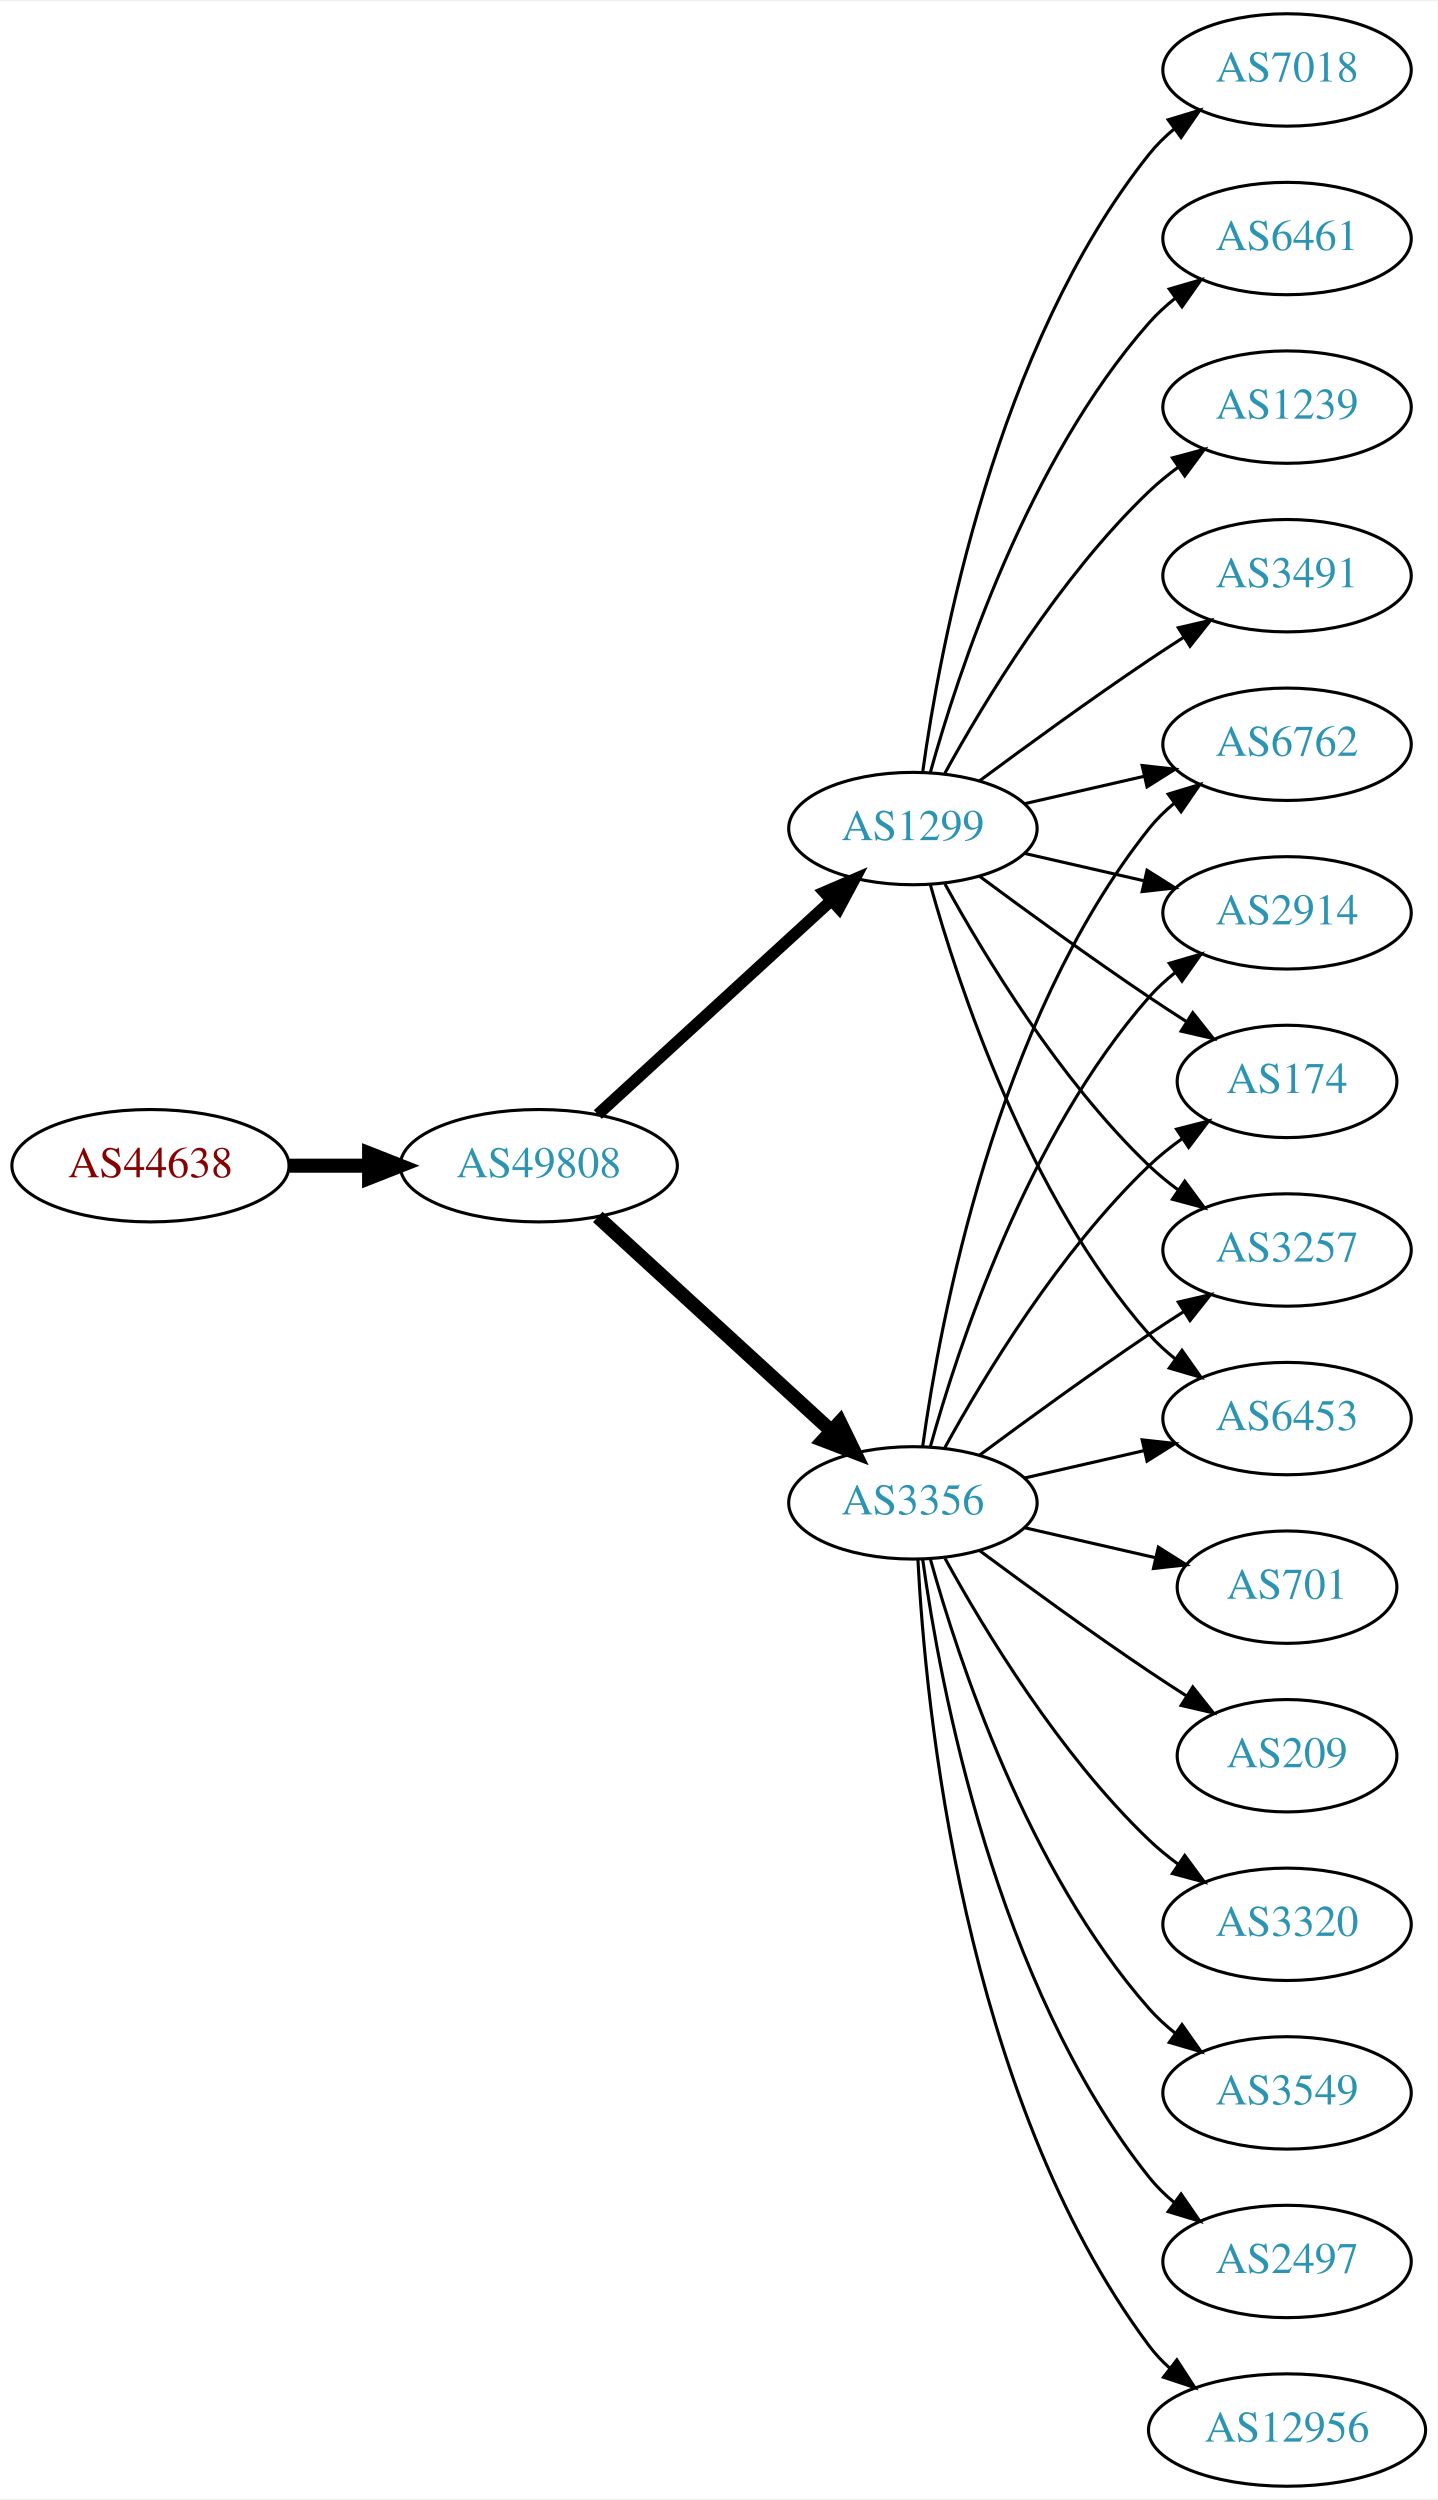
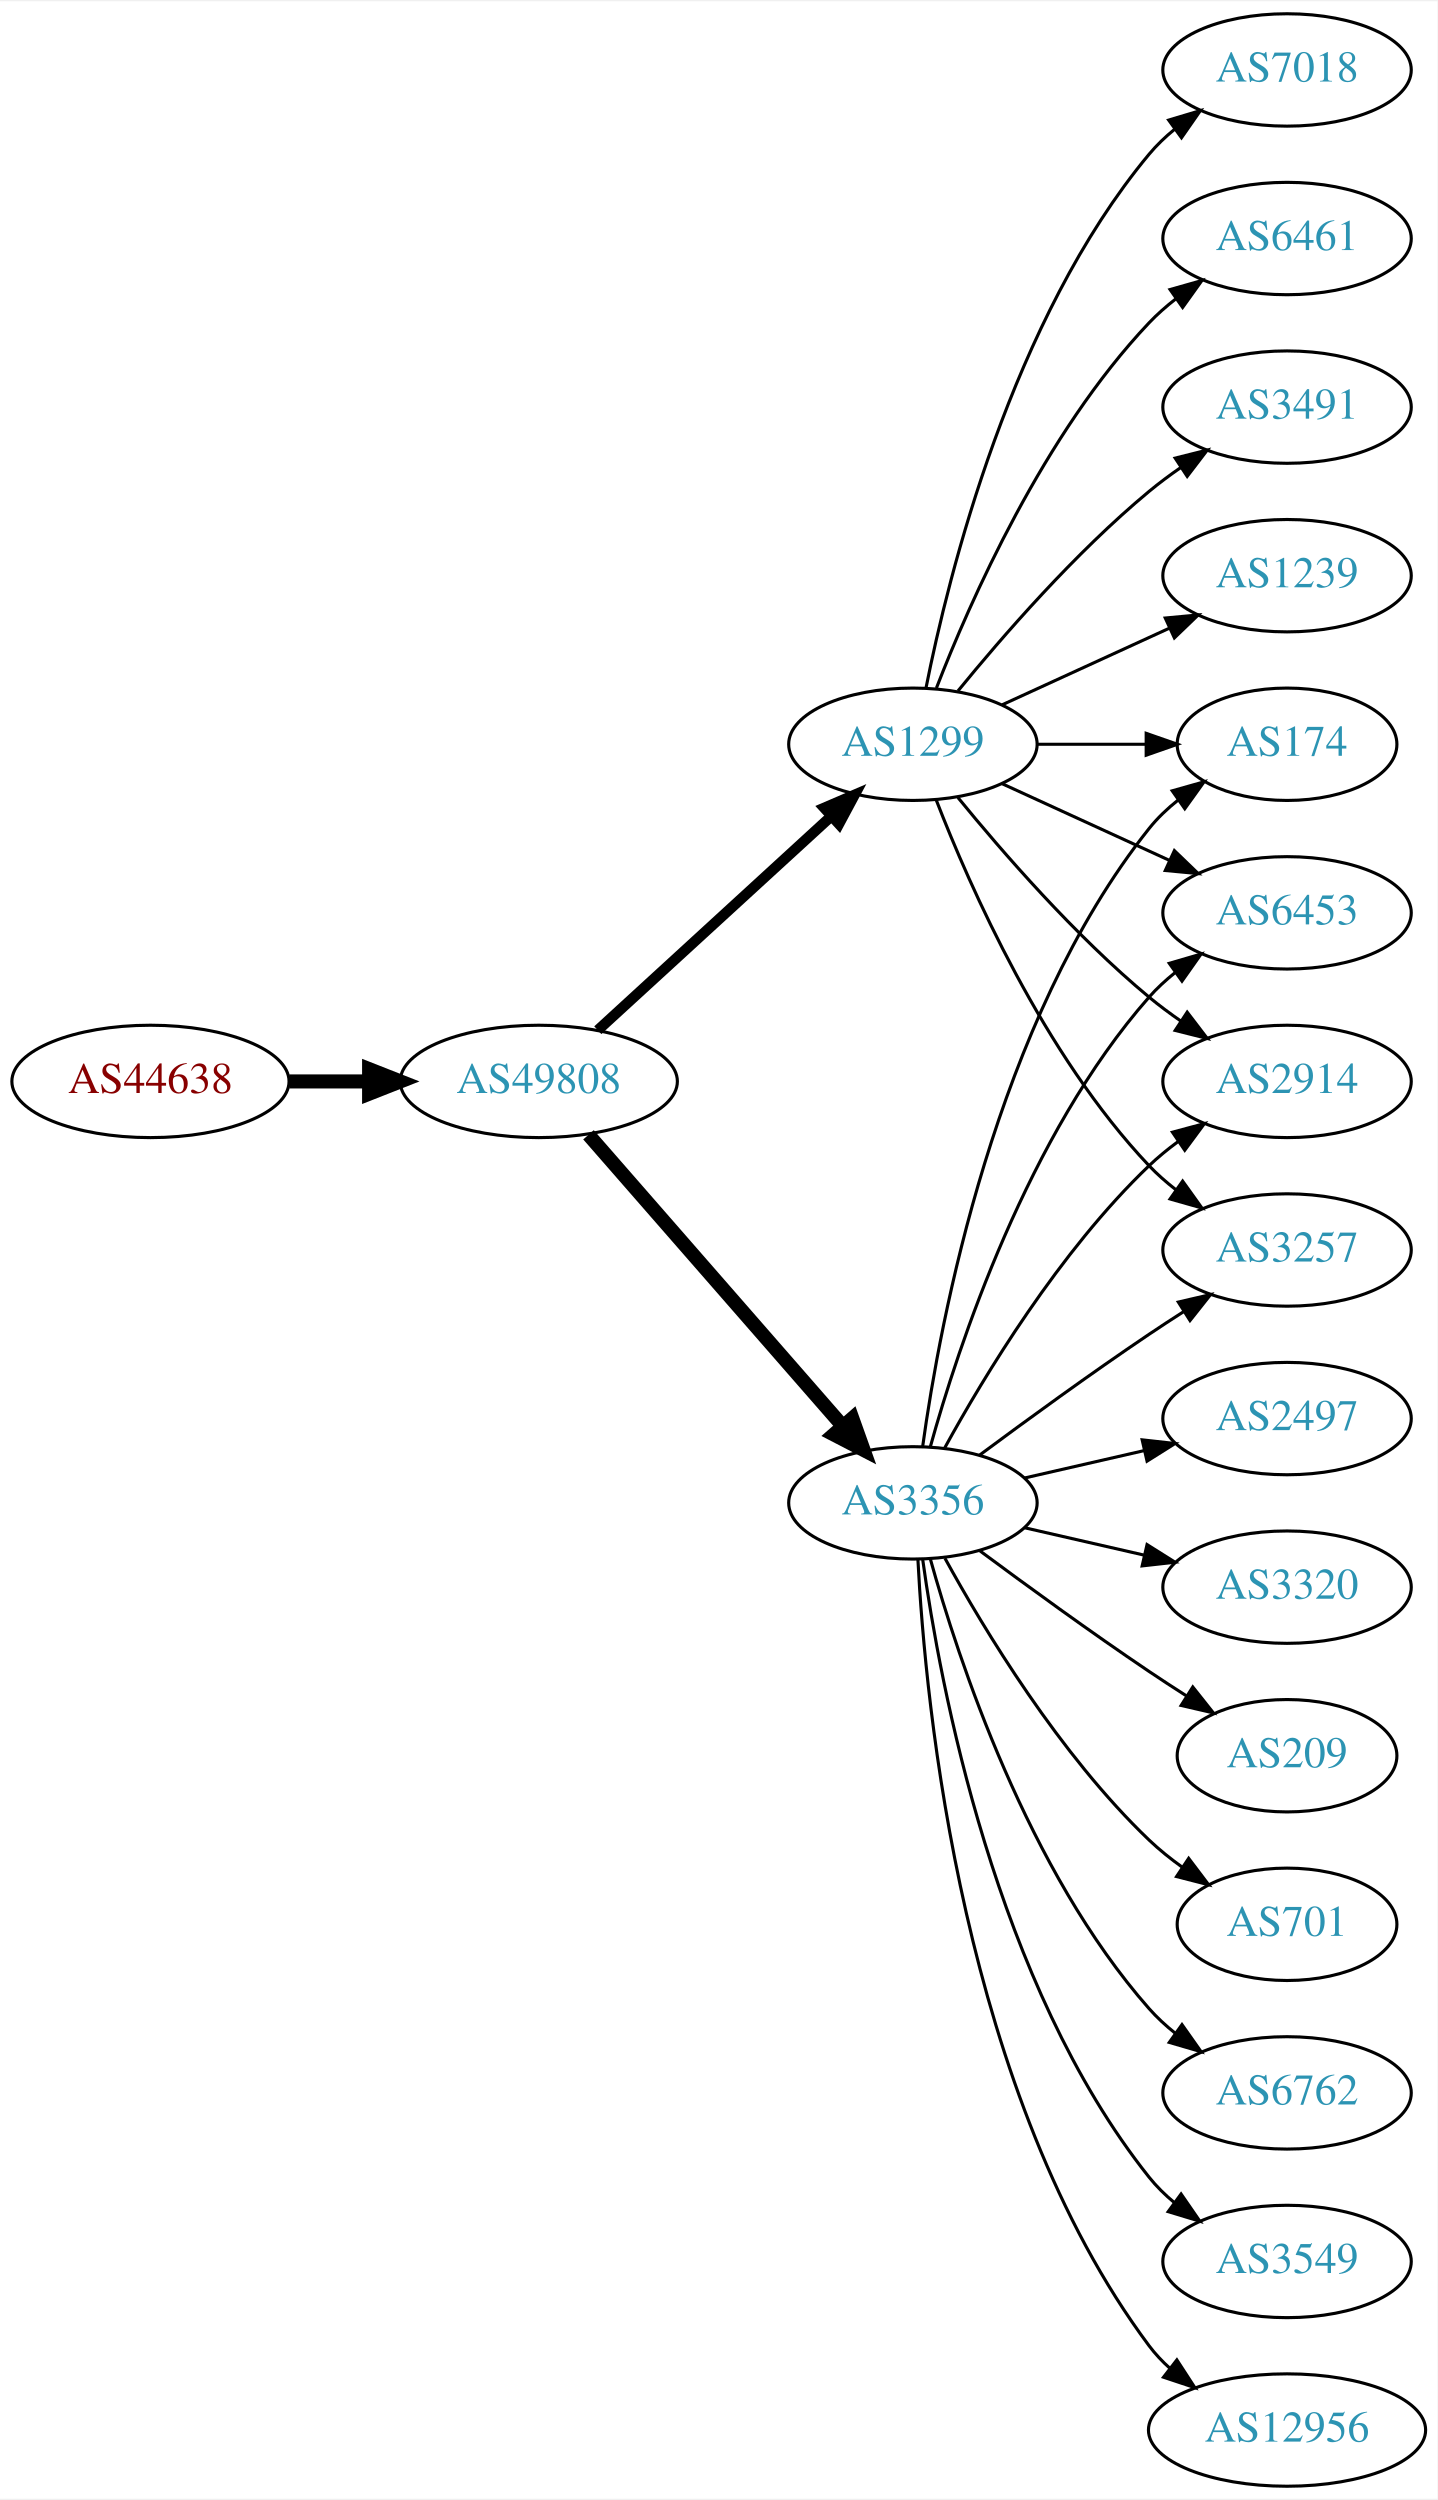
<svg xmlns="http://www.w3.org/2000/svg" xmlns:xlink="http://www.w3.org/1999/xlink" width="460pt" height="800pt" viewBox="0.00 0.00 460.47 800.00">
  <g id="graph0" class="graph" transform="scale(1 1) rotate(0) translate(4 796)">
    <polygon fill="white" stroke="none" points="-4,4 -4,-796 456.469,-796 456.469,4 -4,4" />
    <g id="node1" class="node">
      <g id="a_node1">
        <a xlink:href="/asn/44638" xlink:title="AS44638 ~ Elektrohaus Gabriel GmbH &amp; Co. KG [AT]">
-           <ellipse fill="#ffffff" stroke="black" cx="44.196" cy="-423" rx="44.393" ry="18" />
-           <text text-anchor="middle" x="44.196" y="-419.3" font-family="Times,serif" font-size="14.00" fill="#880000">AS44638</text>
+           <ellipse fill="#ffffff" stroke="black" cx="44.196" cy="-450" rx="44.393" ry="18" />
+           <text text-anchor="middle" x="44.196" y="-446.3" font-family="Times,serif" font-size="14.00" fill="#880000">AS44638</text>
        </a>
      </g>
    </g>
    <g id="node2" class="node">
      <g id="a_node2">
        <a xlink:href="/asn/49808" xlink:title="AS49808 ~ POWERSPEED-AS [AT]">
-           <ellipse fill="#ffffff" stroke="black" cx="168.588" cy="-423" rx="44.393" ry="18" />
-           <text text-anchor="middle" x="168.588" y="-419.3" font-family="Times,serif" font-size="14.00" fill="#2c94b3">AS49808</text>
+           <ellipse fill="#ffffff" stroke="black" cx="168.588" cy="-450" rx="44.393" ry="18" />
+           <text text-anchor="middle" x="168.588" y="-446.3" font-family="Times,serif" font-size="14.00" fill="#2c94b3">AS49808</text>
        </a>
      </g>
    </g>
    <g id="edge1" class="edge">
-       <path fill="none" stroke="black" stroke-width="4.5" d="M88.692,-423C96.898,-423 105.569,-423 114.041,-423" />
-       <polygon fill="black" stroke="black" stroke-width="4.5" points="114.233,-426.938 124.233,-423 114.233,-419.063 114.233,-426.938" />
+       <path fill="none" stroke="black" stroke-width="4.5" d="M88.692,-450C96.898,-450 105.569,-450 114.041,-450" />
+       <polygon fill="black" stroke="black" stroke-width="4.5" points="114.233,-453.938 124.233,-450 114.233,-446.063 114.233,-453.938" />
    </g>
    <g id="node3" class="node">
      <g id="a_node3">
        <a xlink:href="/asn/3356" xlink:title="AS3356 ~ Level 3 Parent, LLC [US]">
          <ellipse fill="#ffffff" stroke="black" cx="288.431" cy="-315" rx="39.794" ry="18" />
          <text text-anchor="middle" x="288.431" y="-311.3" font-family="Times,serif" font-size="14.00" fill="#2c94b3">AS3356</text>
        </a>
      </g>
    </g>
    <g id="edge2" class="edge">
-       <path fill="none" stroke="black" stroke-width="4.5" d="M187.486,-406.597C207.414,-388.333 239.772,-358.678 262.249,-338.079" />
-       <polygon fill="black" stroke="black" stroke-width="4.5" points="265.039,-340.863 269.751,-331.203 259.718,-335.057 265.039,-340.863" />
+       <path fill="none" stroke="black" stroke-width="4.5" d="M184.513,-432.902C205.056,-409.369 242.175,-366.845 265.771,-339.813" />
+       <polygon fill="black" stroke="black" stroke-width="4.5" points="269.017,-342.082 272.627,-331.959 263.085,-336.903 269.017,-342.082" />
    </g>
    <g id="node4" class="node">
      <g id="a_node4">
        <a xlink:href="/asn/1299" xlink:title="AS1299 ~ Telia Carrier [EU]">
-           <ellipse fill="#ffffff" stroke="black" cx="288.431" cy="-531" rx="39.794" ry="18" />
-           <text text-anchor="middle" x="288.431" y="-527.3" font-family="Times,serif" font-size="14.00" fill="#2c94b3">AS1299</text>
+           <ellipse fill="#ffffff" stroke="black" cx="288.431" cy="-558" rx="39.794" ry="18" />
+           <text text-anchor="middle" x="288.431" y="-554.3" font-family="Times,serif" font-size="14.00" fill="#2c94b3">AS1299</text>
        </a>
      </g>
    </g>
    <g id="edge3" class="edge">
-       <path fill="none" stroke="black" stroke-width="3.75" d="M187.486,-439.403C207.414,-457.667 239.772,-487.322 262.249,-507.921" />
-       <polygon fill="black" stroke="black" stroke-width="3.75" points="260.014,-510.62 269.751,-514.797 264.743,-505.46 260.014,-510.62" />
+       <path fill="none" stroke="black" stroke-width="3.375" d="M187.486,-466.403C207.414,-484.667 239.772,-514.322 262.249,-534.921" />
+       <polygon fill="black" stroke="black" stroke-width="3.375" points="260.014,-537.62 269.751,-541.797 264.743,-532.46 260.014,-537.62" />
    </g>
    <g id="node5" class="node">
      <g id="a_node5">
-         <a xlink:href="/asn/2914" xlink:title="AS2914 ~ NTT America, Inc. [US]">
-           <ellipse fill="#ffffff" stroke="black" cx="408.273" cy="-504" rx="39.794" ry="18" />
-           <text text-anchor="middle" x="408.273" y="-500.3" font-family="Times,serif" font-size="14.00" fill="#2c94b3">AS2914</text>
-         </a>
-       </g>
-     </g>
-     <g id="edge13" class="edge">
-       <path fill="none" stroke="black" d="M294.004,-332.946C302.909,-364.995 325.194,-432.842 364.077,-477 366.561,-479.821 369.411,-482.449 372.437,-484.871" />
-       <polygon fill="black" stroke="black" points="370.554,-487.828 380.726,-490.791 374.622,-482.131 370.554,-487.828" />
-     </g>
-     <g id="node6" class="node">
-       <g id="a_node6">
-         <a xlink:href="/asn/174" xlink:title="AS174 ~ Cogent Communications [US]">
-           <ellipse fill="#ffffff" stroke="black" cx="408.273" cy="-450" rx="35.194" ry="18" />
-           <text text-anchor="middle" x="408.273" y="-446.3" font-family="Times,serif" font-size="14.00" fill="#2c94b3">AS174</text>
-         </a>
-       </g>
-     </g>
-     <g id="edge16" class="edge">
-       <path fill="none" stroke="black" d="M298.672,-332.713C311.218,-355.561 335.394,-395.611 364.077,-423 367.331,-426.107 370.998,-429.046 374.785,-431.76" />
-       <polygon fill="black" stroke="black" points="372.887,-434.701 383.153,-437.322 376.762,-428.872 372.887,-434.701" />
-     </g>
-     <g id="node9" class="node">
-       <g id="a_node9">
        <a xlink:href="/asn/3257" xlink:title="AS3257 ~ GTT [DE]">
          <ellipse fill="#ffffff" stroke="black" cx="408.273" cy="-396" rx="39.794" ry="18" />
          <text text-anchor="middle" x="408.273" y="-392.3" font-family="Times,serif" font-size="14.00" fill="#2c94b3">AS3257</text>
        </a>
      </g>
    </g>
-     <g id="edge21" class="edge">
+     <g id="edge4" class="edge">
      <path fill="none" stroke="black" d="M309.761,-330.277C324.623,-341.304 345.368,-356.407 364.077,-369 367.626,-371.389 371.377,-373.839 375.125,-376.242" />
      <polygon fill="black" stroke="black" points="373.451,-379.325 383.774,-381.712 377.193,-373.409 373.451,-379.325" />
    </g>
+     <g id="node6" class="node">
+       <g id="a_node6">
+         <a xlink:href="/asn/701" xlink:title="AS701 ~ UUNET [US]">
+           <ellipse fill="#ffffff" stroke="black" cx="408.273" cy="-180" rx="35.194" ry="18" />
+           <text text-anchor="middle" x="408.273" y="-176.3" font-family="Times,serif" font-size="14.00" fill="#2c94b3">AS701</text>
+         </a>
+       </g>
+     </g>
+     <g id="edge5" class="edge">
+       <path fill="none" stroke="black" d="M298.672,-297.287C311.218,-274.439 335.394,-234.389 364.077,-207 367.331,-203.893 370.998,-200.954 374.785,-198.24" />
+       <polygon fill="black" stroke="black" points="376.762,-201.128 383.153,-192.678 372.887,-195.299 376.762,-201.128" />
+     </g>
+     <g id="node7" class="node">
+       <g id="a_node7">
+         <a xlink:href="/asn/6762" xlink:title="AS6762 ~ TELECOM ITALIA SPARKLE S.p.A. [IT]">
+           <ellipse fill="#ffffff" stroke="black" cx="408.273" cy="-126" rx="39.794" ry="18" />
+           <text text-anchor="middle" x="408.273" y="-122.3" font-family="Times,serif" font-size="14.00" fill="#2c94b3">AS6762</text>
+         </a>
+       </g>
+     </g>
+     <g id="edge6" class="edge">
+       <path fill="none" stroke="black" d="M294.004,-297.054C302.909,-265.005 325.194,-197.158 364.077,-153 366.561,-150.179 369.411,-147.551 372.437,-145.129" />
+       <polygon fill="black" stroke="black" points="374.622,-147.869 380.726,-139.209 370.554,-142.172 374.622,-147.869" />
+     </g>
+     <g id="node8" class="node">
+       <g id="a_node8">
+         <a xlink:href="/asn/174" xlink:title="AS174 ~ Cogent Communications [US]">
+           <ellipse fill="#ffffff" stroke="black" cx="408.273" cy="-558" rx="35.194" ry="18" />
+           <text text-anchor="middle" x="408.273" y="-554.3" font-family="Times,serif" font-size="14.00" fill="#2c94b3">AS174</text>
+         </a>
+       </g>
+     </g>
+     <g id="edge7" class="edge">
+       <path fill="none" stroke="black" d="M291.57,-333.17C297.07,-372.974 314.896,-469.233 364.077,-531 366.742,-534.347 369.942,-537.393 373.38,-540.132" />
+       <polygon fill="black" stroke="black" points="371.498,-543.087 381.694,-545.965 375.518,-537.357 371.498,-543.087" />
+     </g>
+     <g id="node9" class="node">
+       <g id="a_node9">
+         <a xlink:href="/asn/6453" xlink:title="AS6453 ~ TATA COMMUNICATIONS (AMERICA) INC [US]">
+           <ellipse fill="#ffffff" stroke="black" cx="408.273" cy="-504" rx="39.794" ry="18" />
+           <text text-anchor="middle" x="408.273" y="-500.3" font-family="Times,serif" font-size="14.00" fill="#2c94b3">AS6453</text>
+         </a>
+       </g>
+     </g>
+     <g id="edge8" class="edge">
+       <path fill="none" stroke="black" d="M294.004,-332.946C302.909,-364.995 325.194,-432.842 364.077,-477 366.561,-479.821 369.411,-482.449 372.437,-484.871" />
+       <polygon fill="black" stroke="black" points="370.554,-487.828 380.726,-490.791 374.622,-482.131 370.554,-487.828" />
+     </g>
+     <g id="node10" class="node">
+       <g id="a_node10">
+         <a xlink:href="/asn/3549" xlink:title="AS3549 ~ Level 3 Parent, LLC [US]">
+           <ellipse fill="#ffffff" stroke="black" cx="408.273" cy="-72" rx="39.794" ry="18" />
+           <text text-anchor="middle" x="408.273" y="-68.3" font-family="Times,serif" font-size="14.00" fill="#2c94b3">AS3549</text>
+         </a>
+       </g>
+     </g>
+     <g id="edge9" class="edge">
+       <path fill="none" stroke="black" d="M291.57,-296.83C297.07,-257.026 314.896,-160.767 364.077,-99 366.419,-96.06 369.173,-93.351 372.139,-90.879" />
+       <polygon fill="black" stroke="black" points="374.331,-93.612 380.345,-84.89 370.204,-87.958 374.331,-93.612" />
+     </g>
+     <g id="node11" class="node">
+       <g id="a_node11">
+         <a xlink:href="/asn/2914" xlink:title="AS2914 ~ NTT America, Inc. [US]">
+           <ellipse fill="#ffffff" stroke="black" cx="408.273" cy="-450" rx="39.794" ry="18" />
+           <text text-anchor="middle" x="408.273" y="-446.3" font-family="Times,serif" font-size="14.00" fill="#2c94b3">AS2914</text>
+         </a>
+       </g>
+     </g>
+     <g id="edge10" class="edge">
+       <path fill="none" stroke="black" d="M298.672,-332.713C311.218,-355.561 335.394,-395.611 364.077,-423 366.946,-425.739 370.134,-428.347 373.443,-430.785" />
+       <polygon fill="black" stroke="black" points="371.567,-433.742 381.803,-436.477 375.507,-427.956 371.567,-433.742" />
+     </g>
    <g id="node12" class="node">
      <g id="a_node12">
-         <a xlink:href="/asn/6453" xlink:title="AS6453 ~ TATA COMMUNICATIONS (AMERICA) INC [US]">
-           <ellipse fill="#ffffff" stroke="black" cx="408.273" cy="-342" rx="39.794" ry="18" />
-           <text text-anchor="middle" x="408.273" y="-338.3" font-family="Times,serif" font-size="14.00" fill="#2c94b3">AS6453</text>
-         </a>
-       </g>
-     </g>
-     <g id="edge14" class="edge">
-       <path fill="none" stroke="black" d="M324.15,-322.955C336.15,-325.704 349.771,-328.825 362.463,-331.733" />
-       <polygon fill="black" stroke="black" points="361.866,-335.187 372.395,-334.009 363.429,-328.364 361.866,-335.187" />
-     </g>
-     <g id="node13" class="node">
-       <g id="a_node13">
-         <a xlink:href="/asn/6762" xlink:title="AS6762 ~ TELECOM ITALIA SPARKLE S.p.A. [IT]">
-           <ellipse fill="#ffffff" stroke="black" cx="408.273" cy="-558" rx="39.794" ry="18" />
-           <text text-anchor="middle" x="408.273" y="-554.3" font-family="Times,serif" font-size="14.00" fill="#2c94b3">AS6762</text>
-         </a>
-       </g>
-     </g>
-     <g id="edge20" class="edge">
-       <path fill="none" stroke="black" d="M291.57,-333.17C297.07,-372.974 314.896,-469.233 364.077,-531 366.419,-533.94 369.173,-536.649 372.139,-539.121" />
-       <polygon fill="black" stroke="black" points="370.204,-542.042 380.345,-545.11 374.331,-536.388 370.204,-542.042" />
-     </g>
-     <g id="node14" class="node">
-       <g id="a_node14">
-         <a xlink:href="/asn/3549" xlink:title="AS3549 ~ Level 3 Parent, LLC [US]">
-           <ellipse fill="#ffffff" stroke="black" cx="408.273" cy="-126" rx="39.794" ry="18" />
-           <text text-anchor="middle" x="408.273" y="-122.3" font-family="Times,serif" font-size="14.00" fill="#2c94b3">AS3549</text>
-         </a>
-       </g>
-     </g>
-     <g id="edge15" class="edge">
-       <path fill="none" stroke="black" d="M294.004,-297.054C302.909,-265.005 325.194,-197.158 364.077,-153 366.561,-150.179 369.411,-147.551 372.437,-145.129" />
-       <polygon fill="black" stroke="black" points="374.622,-147.869 380.726,-139.209 370.554,-142.172 374.622,-147.869" />
-     </g>
-     <g id="node15" class="node">
-       <g id="a_node15">
-         <a xlink:href="/asn/2497" xlink:title="AS2497 ~ Internet Initiative Japan Inc. [JP]">
-           <ellipse fill="#ffffff" stroke="black" cx="408.273" cy="-72" rx="39.794" ry="18" />
-           <text text-anchor="middle" x="408.273" y="-68.3" font-family="Times,serif" font-size="14.00" fill="#2c94b3">AS2497</text>
-         </a>
-       </g>
-     </g>
-     <g id="edge17" class="edge">
-       <path fill="none" stroke="black" d="M291.57,-296.83C297.07,-257.026 314.896,-160.767 364.077,-99 366.419,-96.06 369.173,-93.351 372.139,-90.879" />
-       <polygon fill="black" stroke="black" points="374.331,-93.612 380.345,-84.89 370.204,-87.958 374.331,-93.612" />
-     </g>
-     <g id="node16" class="node">
-       <g id="a_node16">
        <a xlink:href="/asn/12956" xlink:title="AS12956 ~ TELXIUS [ES]">
          <ellipse fill="#ffffff" stroke="black" cx="408.273" cy="-18" rx="44.393" ry="18" />
          <text text-anchor="middle" x="408.273" y="-14.3" font-family="Times,serif" font-size="14.00" fill="#2c94b3">AS12956</text>
        </a>
      </g>
    </g>
-     <g id="edge18" class="edge">
+     <g id="edge11" class="edge">
      <path fill="none" stroke="black" d="M290.023,-296.977C292.399,-250.588 304.317,-125.107 364.077,-45 366.034,-42.377 368.327,-39.949 370.819,-37.713" />
      <polygon fill="black" stroke="black" points="372.98,-40.467 378.752,-31.582 368.699,-34.928 372.98,-40.467" />
    </g>
-     <g id="node17" class="node">
-       <g id="a_node17">
-         <a xlink:href="/asn/701" xlink:title="AS701 ~ UUNET [US]">
-           <ellipse fill="#ffffff" stroke="black" cx="408.273" cy="-288" rx="35.194" ry="18" />
-           <text text-anchor="middle" x="408.273" y="-284.3" font-family="Times,serif" font-size="14.00" fill="#2c94b3">AS701</text>
-         </a>
-       </g>
-     </g>
-     <g id="edge19" class="edge">
-       <path fill="none" stroke="black" d="M324.15,-307.045C337.243,-304.045 352.265,-300.604 365.906,-297.478" />
-       <polygon fill="black" stroke="black" points="367.047,-300.807 376.013,-295.162 365.484,-293.984 367.047,-300.807" />
-     </g>
-     <g id="node18" class="node">
-       <g id="a_node18">
+     <g id="node13" class="node">
+       <g id="a_node13">
+         <a xlink:href="/asn/2497" xlink:title="AS2497 ~ Internet Initiative Japan Inc. [JP]">
+           <ellipse fill="#ffffff" stroke="black" cx="408.273" cy="-342" rx="39.794" ry="18" />
+           <text text-anchor="middle" x="408.273" y="-338.3" font-family="Times,serif" font-size="14.00" fill="#2c94b3">AS2497</text>
+         </a>
+       </g>
+     </g>
+     <g id="edge12" class="edge">
+       <path fill="none" stroke="black" d="M324.15,-322.955C336.15,-325.704 349.771,-328.825 362.463,-331.733" />
+       <polygon fill="black" stroke="black" points="361.866,-335.187 372.395,-334.009 363.429,-328.364 361.866,-335.187" />
+     </g>
+     <g id="node14" class="node">
+       <g id="a_node14">
+         <a xlink:href="/asn/3320" xlink:title="AS3320 ~ DTAG [DE]">
+           <ellipse fill="#ffffff" stroke="black" cx="408.273" cy="-288" rx="39.794" ry="18" />
+           <text text-anchor="middle" x="408.273" y="-284.3" font-family="Times,serif" font-size="14.00" fill="#2c94b3">AS3320</text>
+         </a>
+       </g>
+     </g>
+     <g id="edge13" class="edge">
+       <path fill="none" stroke="black" d="M324.15,-307.045C336.15,-304.296 349.771,-301.175 362.463,-298.267" />
+       <polygon fill="black" stroke="black" points="363.429,-301.636 372.395,-295.991 361.866,-294.813 363.429,-301.636" />
+     </g>
+     <g id="node15" class="node">
+       <g id="a_node15">
        <a xlink:href="/asn/209" xlink:title="AS209 ~ CenturyLink Communications, LLC [US]">
          <ellipse fill="#ffffff" stroke="black" cx="408.273" cy="-234" rx="35.194" ry="18" />
          <text text-anchor="middle" x="408.273" y="-230.3" font-family="Times,serif" font-size="14.00" fill="#2c94b3">AS209</text>
        </a>
      </g>
    </g>
-     <g id="edge22" class="edge">
+     <g id="edge14" class="edge">
      <path fill="none" stroke="black" d="M309.761,-299.723C324.623,-288.696 345.368,-273.593 364.077,-261 367.895,-258.431 371.945,-255.79 375.975,-253.214" />
      <polygon fill="black" stroke="black" points="378.079,-256.025 384.669,-247.729 374.344,-250.105 378.079,-256.025" />
    </g>
-     <g id="node19" class="node">
-       <g id="a_node19">
-         <a xlink:href="/asn/3320" xlink:title="AS3320 ~ DTAG [DE]">
-           <ellipse fill="#ffffff" stroke="black" cx="408.273" cy="-180" rx="39.794" ry="18" />
-           <text text-anchor="middle" x="408.273" y="-176.3" font-family="Times,serif" font-size="14.00" fill="#2c94b3">AS3320</text>
-         </a>
-       </g>
-     </g>
-     <g id="edge23" class="edge">
-       <path fill="none" stroke="black" d="M298.672,-297.287C311.218,-274.439 335.394,-234.389 364.077,-207 366.946,-204.261 370.134,-201.653 373.443,-199.215" />
-       <polygon fill="black" stroke="black" points="375.507,-202.044 381.803,-193.523 371.567,-196.258 375.507,-202.044" />
-     </g>
-     <g id="edge4" class="edge">
-       <path fill="none" stroke="black" d="M324.15,-523.045C336.15,-520.296 349.771,-517.175 362.463,-514.267" />
-       <polygon fill="black" stroke="black" points="363.429,-517.636 372.395,-511.991 361.866,-510.813 363.429,-517.636" />
-     </g>
-     <g id="edge5" class="edge">
-       <path fill="none" stroke="black" d="M309.761,-515.723C324.623,-504.696 345.368,-489.593 364.077,-477 367.895,-474.431 371.945,-471.79 375.975,-469.214" />
-       <polygon fill="black" stroke="black" points="378.079,-472.025 384.669,-463.729 374.344,-466.105 378.079,-472.025" />
-     </g>
-     <g id="node7" class="node">
-       <g id="a_node7">
+     <g id="edge19" class="edge">
+       <path fill="none" stroke="black" d="M295.954,-540.006C306.704,-512.272 330.362,-458.571 364.077,-423 366.663,-420.272 369.581,-417.706 372.649,-415.323" />
+       <polygon fill="black" stroke="black" points="374.827,-418.07 380.997,-409.457 370.803,-412.342 374.827,-418.07" />
+     </g>
+     <g id="edge18" class="edge">
+       <path fill="none" stroke="black" d="M328.343,-558C339.43,-558 351.59,-558 362.972,-558" />
+       <polygon fill="black" stroke="black" points="363.154,-561.5 373.154,-558 363.154,-554.5 363.154,-561.5" />
+     </g>
+     <g id="edge22" class="edge">
+       <path fill="none" stroke="black" d="M317.06,-545.339C333.017,-538.027 353.287,-528.739 370.57,-520.819" />
+       <polygon fill="black" stroke="black" points="372.185,-523.929 379.818,-516.581 369.269,-517.565 372.185,-523.929" />
+     </g>
+     <g id="edge21" class="edge">
+       <path fill="none" stroke="black" d="M302.85,-540.935C316.964,-523.625 340.379,-496.655 364.077,-477 367.294,-474.332 370.794,-471.73 374.365,-469.259" />
+       <polygon fill="black" stroke="black" points="376.288,-472.183 382.721,-463.764 372.442,-466.334 376.288,-472.183" />
+     </g>
+     <g id="node16" class="node">
+       <g id="a_node16">
        <a xlink:href="/asn/6461" xlink:title="AS6461 ~ Zayo Bandwidth [US]">
          <ellipse fill="#ffffff" stroke="black" cx="408.273" cy="-720" rx="39.794" ry="18" />
          <text text-anchor="middle" x="408.273" y="-716.3" font-family="Times,serif" font-size="14.00" fill="#2c94b3">AS6461</text>
        </a>
      </g>
    </g>
-     <g id="edge6" class="edge">
-       <path fill="none" stroke="black" d="M294.004,-548.946C302.909,-580.995 325.194,-648.842 364.077,-693 366.561,-695.821 369.411,-698.449 372.437,-700.871" />
-       <polygon fill="black" stroke="black" points="370.554,-703.828 380.726,-706.791 374.622,-698.131 370.554,-703.828" />
-     </g>
-     <g id="node8" class="node">
-       <g id="a_node8">
+     <g id="edge15" class="edge">
+       <path fill="none" stroke="black" d="M295.954,-575.994C306.704,-603.728 330.362,-657.429 364.077,-693 366.663,-695.728 369.581,-698.294 372.649,-700.677" />
+       <polygon fill="black" stroke="black" points="370.803,-703.658 380.997,-706.543 374.827,-697.93 370.803,-703.658" />
+     </g>
+     <g id="node17" class="node">
+       <g id="a_node17">
+         <a xlink:href="/asn/3491" xlink:title="AS3491 ~ PCCW Global, Inc. [US]">
+           <ellipse fill="#ffffff" stroke="black" cx="408.273" cy="-666" rx="39.794" ry="18" />
+           <text text-anchor="middle" x="408.273" y="-662.3" font-family="Times,serif" font-size="14.00" fill="#2c94b3">AS3491</text>
+         </a>
+       </g>
+     </g>
+     <g id="edge16" class="edge">
+       <path fill="none" stroke="black" d="M302.85,-575.065C316.964,-592.375 340.379,-619.345 364.077,-639 367.294,-641.668 370.794,-644.27 374.365,-646.741" />
+       <polygon fill="black" stroke="black" points="372.442,-649.666 382.721,-652.236 376.288,-643.817 372.442,-649.666" />
+     </g>
+     <g id="node18" class="node">
+       <g id="a_node18">
        <a xlink:href="/asn/1239" xlink:title="AS1239 ~ Sprint [US]">
-           <ellipse fill="#ffffff" stroke="black" cx="408.273" cy="-666" rx="39.794" ry="18" />
-           <text text-anchor="middle" x="408.273" y="-662.3" font-family="Times,serif" font-size="14.00" fill="#2c94b3">AS1239</text>
-         </a>
-       </g>
-     </g>
-     <g id="edge7" class="edge">
-       <path fill="none" stroke="black" d="M298.672,-548.713C311.218,-571.561 335.394,-611.611 364.077,-639 366.946,-641.739 370.134,-644.347 373.443,-646.785" />
-       <polygon fill="black" stroke="black" points="371.567,-649.742 381.803,-652.477 375.507,-643.956 371.567,-649.742" />
-     </g>
-     <g id="edge8" class="edge">
-       <path fill="none" stroke="black" d="M298.672,-513.287C311.218,-490.439 335.394,-450.389 364.077,-423 366.946,-420.261 370.134,-417.653 373.443,-415.215" />
-       <polygon fill="black" stroke="black" points="375.507,-418.044 381.803,-409.523 371.567,-412.258 375.507,-418.044" />
-     </g>
-     <g id="node10" class="node">
-       <g id="a_node10">
-         <a xlink:href="/asn/3491" xlink:title="AS3491 ~ PCCW Global, Inc. [US]">
          <ellipse fill="#ffffff" stroke="black" cx="408.273" cy="-612" rx="39.794" ry="18" />
-           <text text-anchor="middle" x="408.273" y="-608.3" font-family="Times,serif" font-size="14.00" fill="#2c94b3">AS3491</text>
-         </a>
-       </g>
-     </g>
-     <g id="edge9" class="edge">
-       <path fill="none" stroke="black" d="M309.761,-546.277C324.623,-557.304 345.368,-572.407 364.077,-585 367.626,-587.389 371.377,-589.839 375.125,-592.242" />
-       <polygon fill="black" stroke="black" points="373.451,-595.325 383.774,-597.712 377.193,-589.409 373.451,-595.325" />
-     </g>
-     <g id="node11" class="node">
-       <g id="a_node11">
+           <text text-anchor="middle" x="408.273" y="-608.3" font-family="Times,serif" font-size="14.00" fill="#2c94b3">AS1239</text>
+         </a>
+       </g>
+     </g>
+     <g id="edge17" class="edge">
+       <path fill="none" stroke="black" d="M317.06,-570.661C333.017,-577.973 353.287,-587.261 370.57,-595.181" />
+       <polygon fill="black" stroke="black" points="369.269,-598.435 379.818,-599.419 372.185,-592.071 369.269,-598.435" />
+     </g>
+     <g id="node19" class="node">
+       <g id="a_node19">
        <a xlink:href="/asn/7018" xlink:title="AS7018 ~ AT&amp;T Services, Inc. [US]">
          <ellipse fill="#ffffff" stroke="black" cx="408.273" cy="-774" rx="39.794" ry="18" />
          <text text-anchor="middle" x="408.273" y="-770.3" font-family="Times,serif" font-size="14.00" fill="#2c94b3">AS7018</text>
        </a>
      </g>
    </g>
-     <g id="edge10" class="edge">
-       <path fill="none" stroke="black" d="M291.57,-549.17C297.07,-588.974 314.896,-685.233 364.077,-747 366.419,-749.94 369.173,-752.649 372.139,-755.121" />
-       <polygon fill="black" stroke="black" points="370.204,-758.042 380.345,-761.11 374.331,-752.388 370.204,-758.042" />
-     </g>
-     <g id="edge11" class="edge">
-       <path fill="none" stroke="black" d="M294.004,-513.054C302.909,-481.005 325.194,-413.158 364.077,-369 366.561,-366.179 369.411,-363.551 372.437,-361.129" />
-       <polygon fill="black" stroke="black" points="374.622,-363.869 380.726,-355.209 370.554,-358.172 374.622,-363.869" />
-     </g>
-     <g id="edge12" class="edge">
-       <path fill="none" stroke="black" d="M324.15,-538.955C336.15,-541.704 349.771,-544.825 362.463,-547.733" />
-       <polygon fill="black" stroke="black" points="361.866,-551.187 372.395,-550.009 363.429,-544.364 361.866,-551.187" />
+     <g id="edge20" class="edge">
+       <path fill="none" stroke="black" d="M292.629,-576.073C299.793,-612.141 320.067,-694.125 364.077,-747 366.482,-749.889 369.278,-752.563 372.271,-755.013" />
+       <polygon fill="black" stroke="black" points="370.359,-757.95 380.514,-760.973 374.461,-752.277 370.359,-757.95" />
    </g>
  </g>
</svg>
